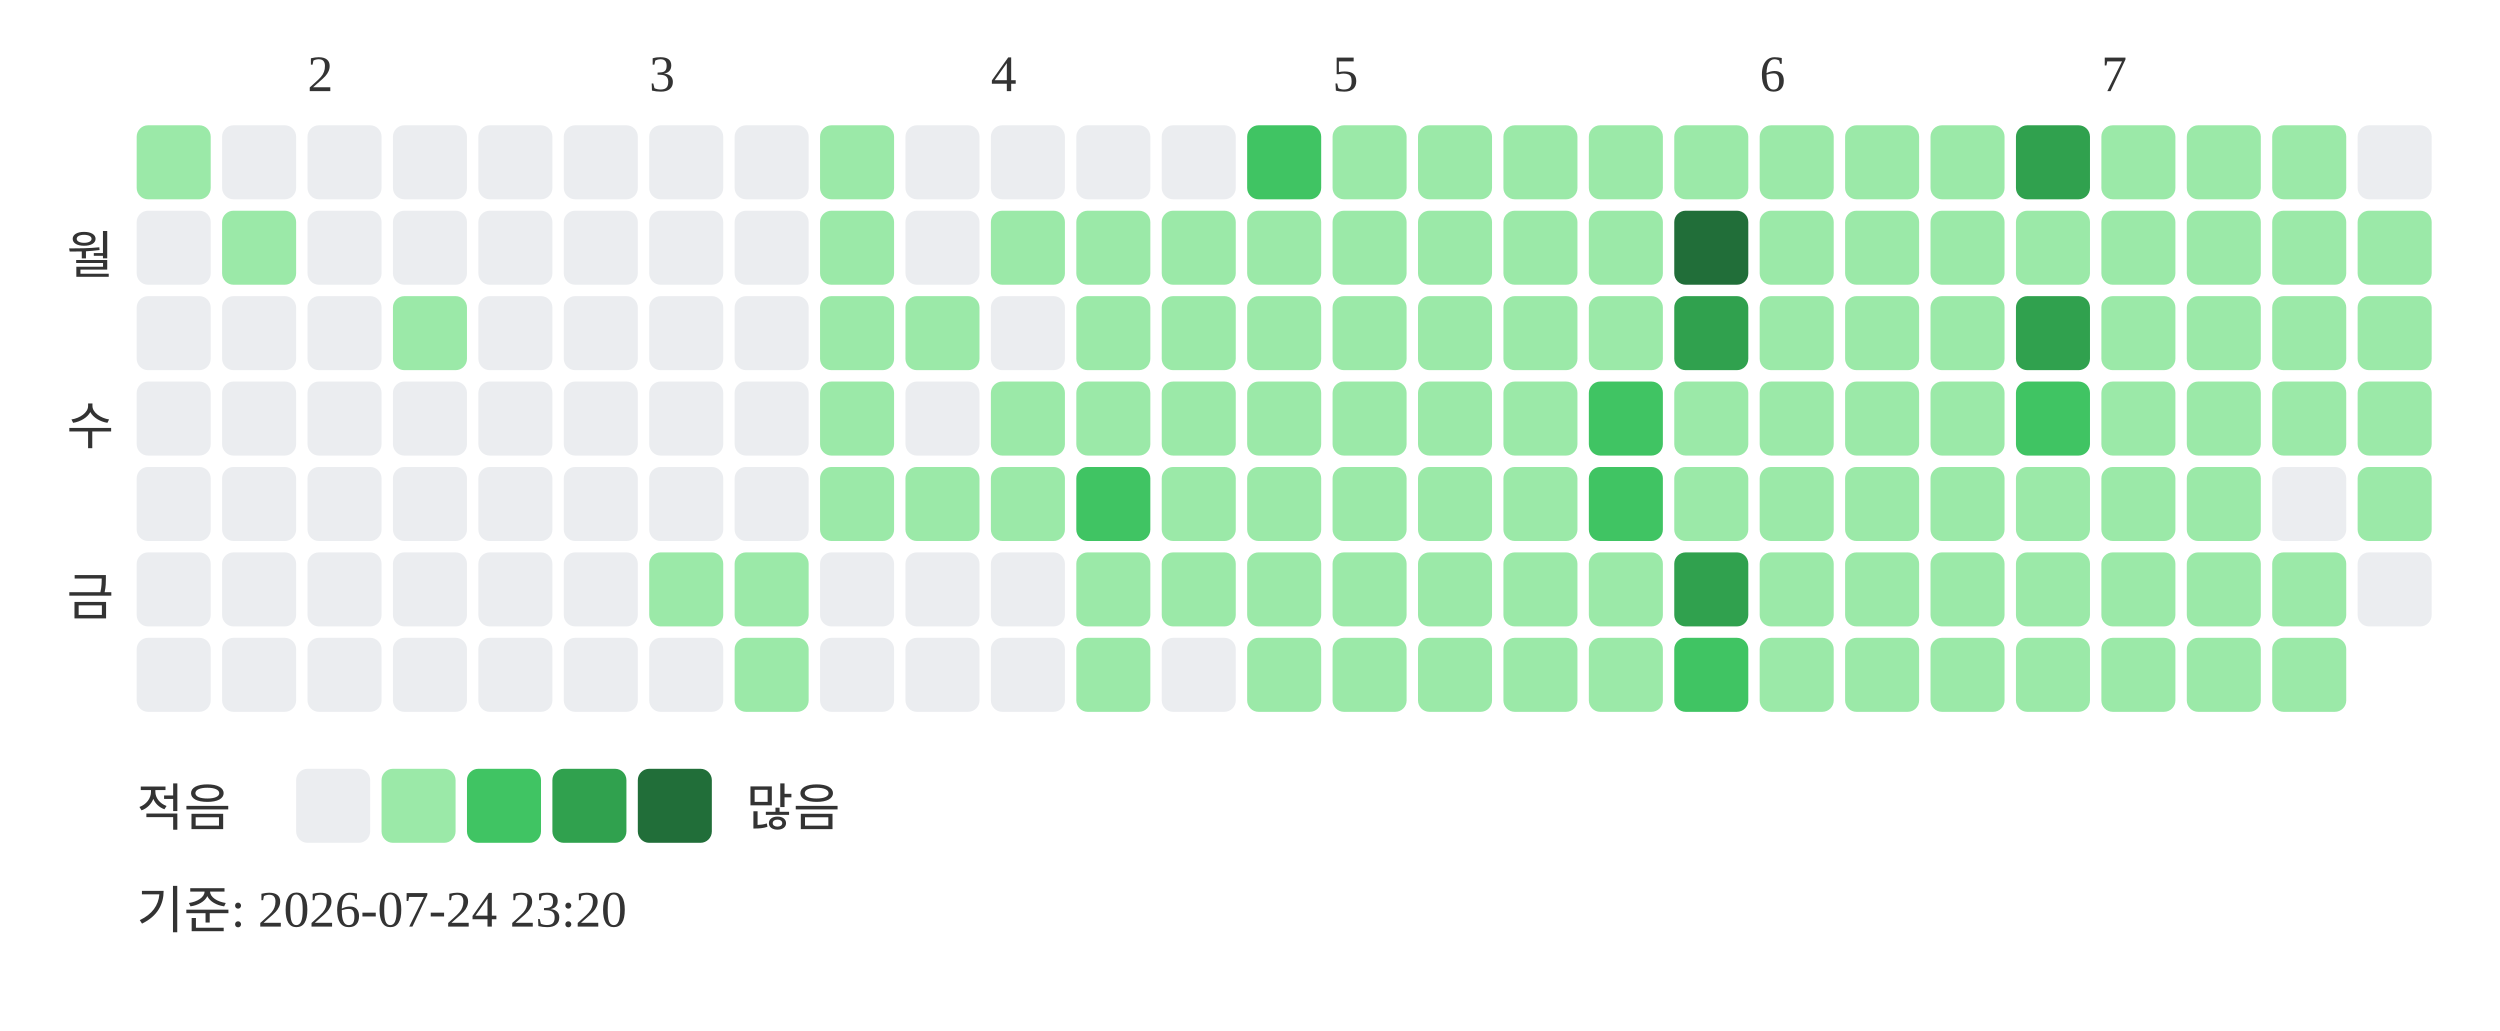
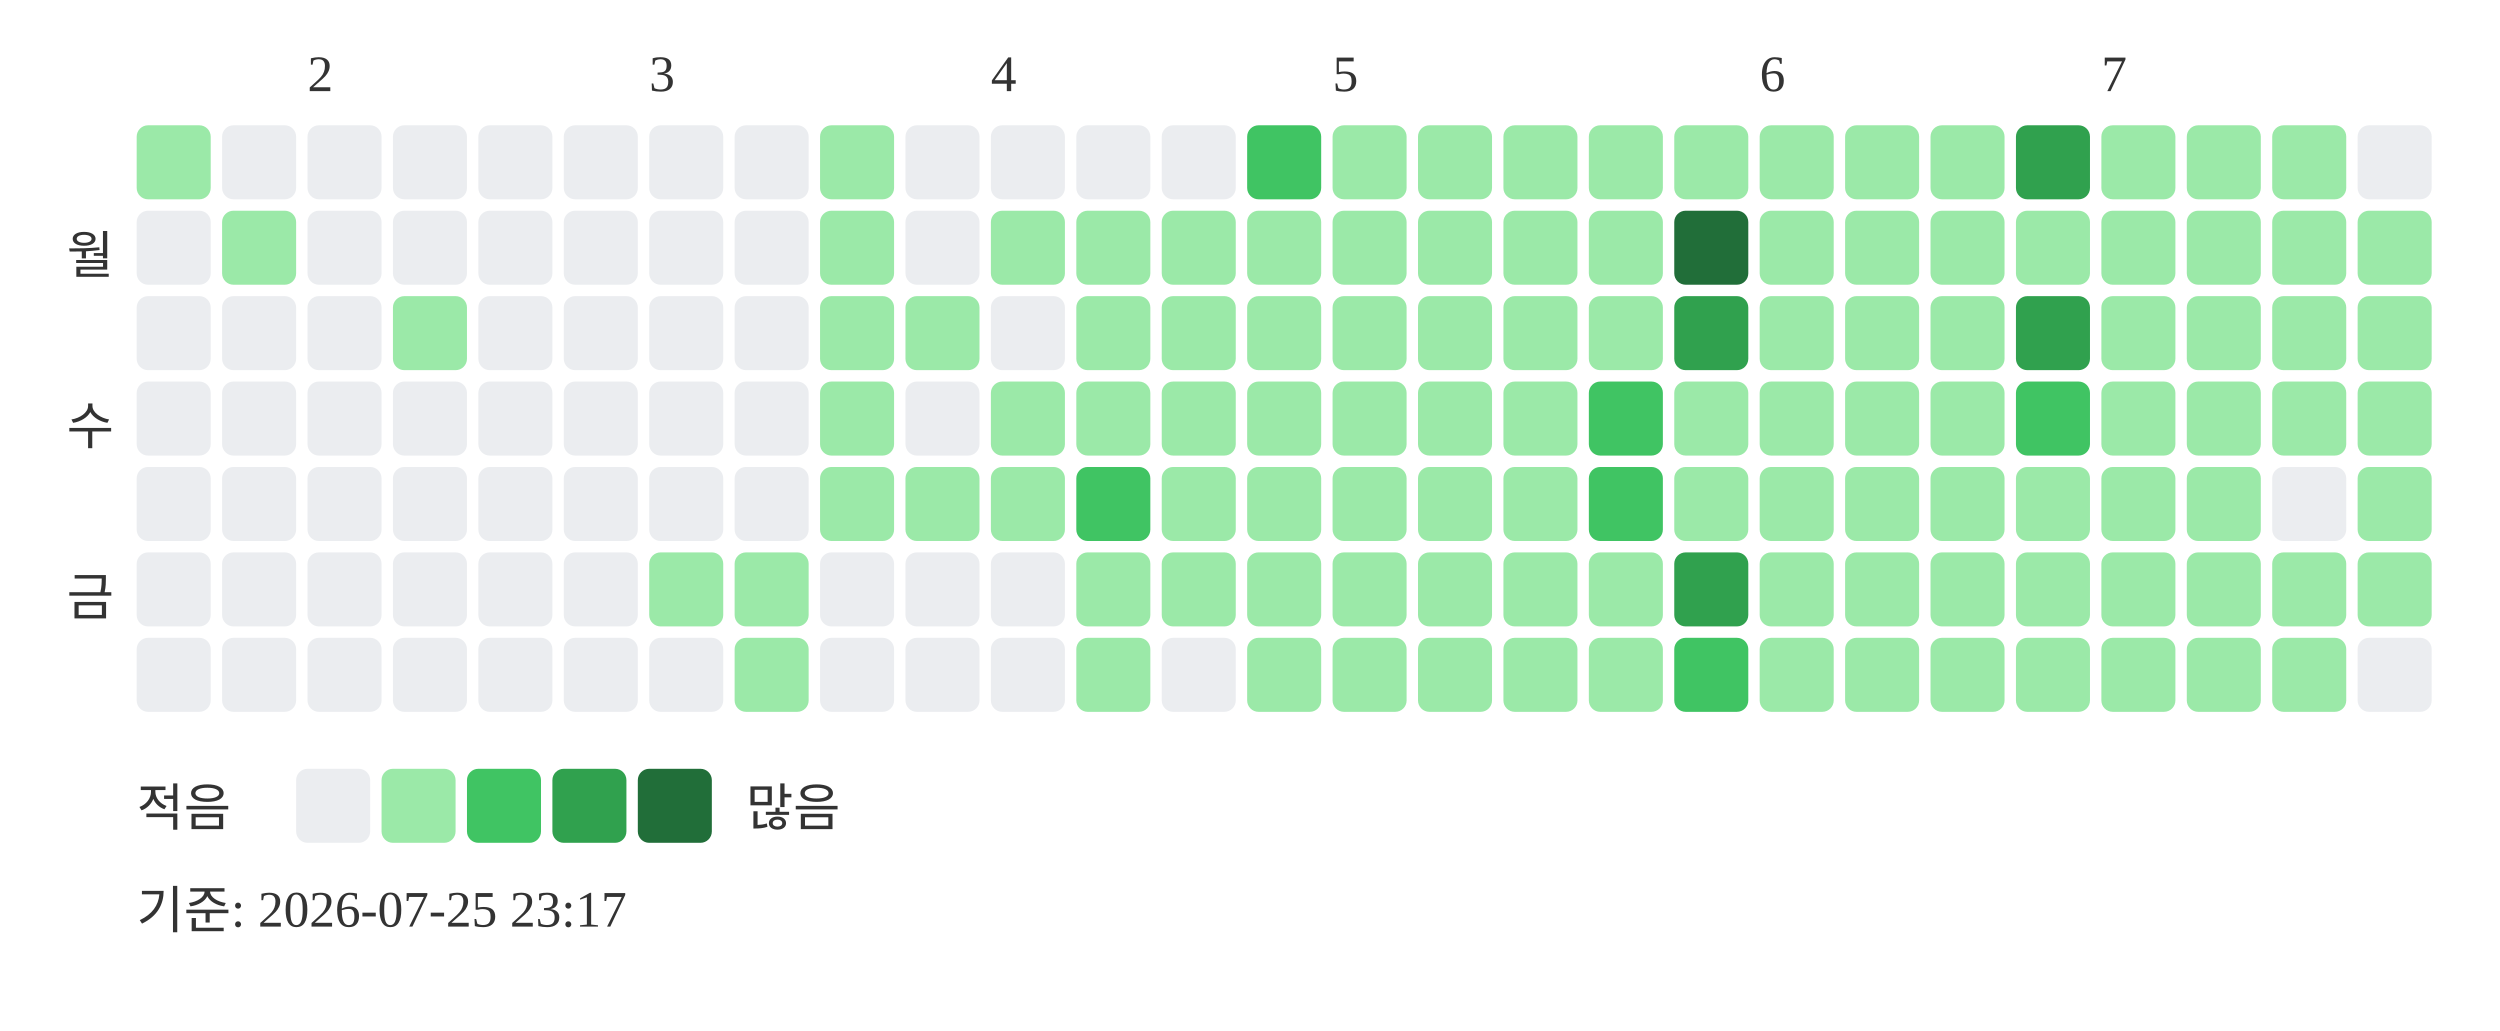
<svg xmlns="http://www.w3.org/2000/svg" width="439" height="181">
  <text x="54" y="16" font-size="9" fill="#333333">2</text>
  <text x="114" y="16" font-size="9" fill="#333333">3</text>
  <text x="174" y="16" font-size="9" fill="#333333">4</text>
  <text x="234" y="16" font-size="9" fill="#333333">5</text>
  <text x="309" y="16" font-size="9" fill="#333333">6</text>
  <text x="369" y="16" font-size="9" fill="#333333">7</text>
  <text x="20" y="48" text-anchor="end" font-size="9" fill="#333333">월</text>
  <text x="20" y="78" text-anchor="end" font-size="9" fill="#333333">수</text>
  <text x="20" y="108" text-anchor="end" font-size="9" fill="#333333">금</text>
  <rect x="24" y="22" width="13" height="13" rx="2" fill="#9be9a8" />
  <rect x="24" y="37" width="13" height="13" rx="2" fill="#ebedf0" />
  <rect x="24" y="52" width="13" height="13" rx="2" fill="#ebedf0" />
  <rect x="24" y="67" width="13" height="13" rx="2" fill="#ebedf0" />
  <rect x="24" y="82" width="13" height="13" rx="2" fill="#ebedf0" />
  <rect x="24" y="97" width="13" height="13" rx="2" fill="#ebedf0" />
  <rect x="24" y="112" width="13" height="13" rx="2" fill="#ebedf0" />
  <rect x="39" y="22" width="13" height="13" rx="2" fill="#ebedf0" />
  <rect x="39" y="37" width="13" height="13" rx="2" fill="#9be9a8" />
  <rect x="39" y="52" width="13" height="13" rx="2" fill="#ebedf0" />
  <rect x="39" y="67" width="13" height="13" rx="2" fill="#ebedf0" />
  <rect x="39" y="82" width="13" height="13" rx="2" fill="#ebedf0" />
  <rect x="39" y="97" width="13" height="13" rx="2" fill="#ebedf0" />
  <rect x="39" y="112" width="13" height="13" rx="2" fill="#ebedf0" />
  <rect x="54" y="22" width="13" height="13" rx="2" fill="#ebedf0" />
  <rect x="54" y="37" width="13" height="13" rx="2" fill="#ebedf0" />
  <rect x="54" y="52" width="13" height="13" rx="2" fill="#ebedf0" />
  <rect x="54" y="67" width="13" height="13" rx="2" fill="#ebedf0" />
  <rect x="54" y="82" width="13" height="13" rx="2" fill="#ebedf0" />
  <rect x="54" y="97" width="13" height="13" rx="2" fill="#ebedf0" />
  <rect x="54" y="112" width="13" height="13" rx="2" fill="#ebedf0" />
  <rect x="69" y="22" width="13" height="13" rx="2" fill="#ebedf0" />
  <rect x="69" y="37" width="13" height="13" rx="2" fill="#ebedf0" />
  <rect x="69" y="52" width="13" height="13" rx="2" fill="#9be9a8" />
  <rect x="69" y="67" width="13" height="13" rx="2" fill="#ebedf0" />
  <rect x="69" y="82" width="13" height="13" rx="2" fill="#ebedf0" />
  <rect x="69" y="97" width="13" height="13" rx="2" fill="#ebedf0" />
  <rect x="69" y="112" width="13" height="13" rx="2" fill="#ebedf0" />
  <rect x="84" y="22" width="13" height="13" rx="2" fill="#ebedf0" />
  <rect x="84" y="37" width="13" height="13" rx="2" fill="#ebedf0" />
  <rect x="84" y="52" width="13" height="13" rx="2" fill="#ebedf0" />
  <rect x="84" y="67" width="13" height="13" rx="2" fill="#ebedf0" />
  <rect x="84" y="82" width="13" height="13" rx="2" fill="#ebedf0" />
  <rect x="84" y="97" width="13" height="13" rx="2" fill="#ebedf0" />
  <rect x="84" y="112" width="13" height="13" rx="2" fill="#ebedf0" />
  <rect x="99" y="22" width="13" height="13" rx="2" fill="#ebedf0" />
  <rect x="99" y="37" width="13" height="13" rx="2" fill="#ebedf0" />
  <rect x="99" y="52" width="13" height="13" rx="2" fill="#ebedf0" />
  <rect x="99" y="67" width="13" height="13" rx="2" fill="#ebedf0" />
  <rect x="99" y="82" width="13" height="13" rx="2" fill="#ebedf0" />
  <rect x="99" y="97" width="13" height="13" rx="2" fill="#ebedf0" />
  <rect x="99" y="112" width="13" height="13" rx="2" fill="#ebedf0" />
  <rect x="114" y="22" width="13" height="13" rx="2" fill="#ebedf0" />
  <rect x="114" y="37" width="13" height="13" rx="2" fill="#ebedf0" />
  <rect x="114" y="52" width="13" height="13" rx="2" fill="#ebedf0" />
  <rect x="114" y="67" width="13" height="13" rx="2" fill="#ebedf0" />
  <rect x="114" y="82" width="13" height="13" rx="2" fill="#ebedf0" />
  <rect x="114" y="97" width="13" height="13" rx="2" fill="#9be9a8" />
  <rect x="114" y="112" width="13" height="13" rx="2" fill="#ebedf0" />
  <rect x="129" y="22" width="13" height="13" rx="2" fill="#ebedf0" />
  <rect x="129" y="37" width="13" height="13" rx="2" fill="#ebedf0" />
  <rect x="129" y="52" width="13" height="13" rx="2" fill="#ebedf0" />
  <rect x="129" y="67" width="13" height="13" rx="2" fill="#ebedf0" />
  <rect x="129" y="82" width="13" height="13" rx="2" fill="#ebedf0" />
  <rect x="129" y="97" width="13" height="13" rx="2" fill="#9be9a8" />
  <rect x="129" y="112" width="13" height="13" rx="2" fill="#9be9a8" />
  <rect x="144" y="22" width="13" height="13" rx="2" fill="#9be9a8" />
  <rect x="144" y="37" width="13" height="13" rx="2" fill="#9be9a8" />
  <rect x="144" y="52" width="13" height="13" rx="2" fill="#9be9a8" />
  <rect x="144" y="67" width="13" height="13" rx="2" fill="#9be9a8" />
  <rect x="144" y="82" width="13" height="13" rx="2" fill="#9be9a8" />
  <rect x="144" y="97" width="13" height="13" rx="2" fill="#ebedf0" />
  <rect x="144" y="112" width="13" height="13" rx="2" fill="#ebedf0" />
  <rect x="159" y="22" width="13" height="13" rx="2" fill="#ebedf0" />
  <rect x="159" y="37" width="13" height="13" rx="2" fill="#ebedf0" />
  <rect x="159" y="52" width="13" height="13" rx="2" fill="#9be9a8" />
  <rect x="159" y="67" width="13" height="13" rx="2" fill="#ebedf0" />
  <rect x="159" y="82" width="13" height="13" rx="2" fill="#9be9a8" />
  <rect x="159" y="97" width="13" height="13" rx="2" fill="#ebedf0" />
  <rect x="159" y="112" width="13" height="13" rx="2" fill="#ebedf0" />
  <rect x="174" y="22" width="13" height="13" rx="2" fill="#ebedf0" />
  <rect x="174" y="37" width="13" height="13" rx="2" fill="#9be9a8" />
  <rect x="174" y="52" width="13" height="13" rx="2" fill="#ebedf0" />
  <rect x="174" y="67" width="13" height="13" rx="2" fill="#9be9a8" />
  <rect x="174" y="82" width="13" height="13" rx="2" fill="#9be9a8" />
  <rect x="174" y="97" width="13" height="13" rx="2" fill="#ebedf0" />
  <rect x="174" y="112" width="13" height="13" rx="2" fill="#ebedf0" />
  <rect x="189" y="22" width="13" height="13" rx="2" fill="#ebedf0" />
  <rect x="189" y="37" width="13" height="13" rx="2" fill="#9be9a8" />
  <rect x="189" y="52" width="13" height="13" rx="2" fill="#9be9a8" />
  <rect x="189" y="67" width="13" height="13" rx="2" fill="#9be9a8" />
  <rect x="189" y="82" width="13" height="13" rx="2" fill="#40c463" />
  <rect x="189" y="97" width="13" height="13" rx="2" fill="#9be9a8" />
  <rect x="189" y="112" width="13" height="13" rx="2" fill="#9be9a8" />
  <rect x="204" y="22" width="13" height="13" rx="2" fill="#ebedf0" />
  <rect x="204" y="37" width="13" height="13" rx="2" fill="#9be9a8" />
  <rect x="204" y="52" width="13" height="13" rx="2" fill="#9be9a8" />
  <rect x="204" y="67" width="13" height="13" rx="2" fill="#9be9a8" />
  <rect x="204" y="82" width="13" height="13" rx="2" fill="#9be9a8" />
  <rect x="204" y="97" width="13" height="13" rx="2" fill="#9be9a8" />
  <rect x="204" y="112" width="13" height="13" rx="2" fill="#ebedf0" />
  <rect x="219" y="22" width="13" height="13" rx="2" fill="#40c463" />
  <rect x="219" y="37" width="13" height="13" rx="2" fill="#9be9a8" />
  <rect x="219" y="52" width="13" height="13" rx="2" fill="#9be9a8" />
  <rect x="219" y="67" width="13" height="13" rx="2" fill="#9be9a8" />
  <rect x="219" y="82" width="13" height="13" rx="2" fill="#9be9a8" />
  <rect x="219" y="97" width="13" height="13" rx="2" fill="#9be9a8" />
  <rect x="219" y="112" width="13" height="13" rx="2" fill="#9be9a8" />
  <rect x="234" y="22" width="13" height="13" rx="2" fill="#9be9a8" />
  <rect x="234" y="37" width="13" height="13" rx="2" fill="#9be9a8" />
  <rect x="234" y="52" width="13" height="13" rx="2" fill="#9be9a8" />
  <rect x="234" y="67" width="13" height="13" rx="2" fill="#9be9a8" />
  <rect x="234" y="82" width="13" height="13" rx="2" fill="#9be9a8" />
  <rect x="234" y="97" width="13" height="13" rx="2" fill="#9be9a8" />
  <rect x="234" y="112" width="13" height="13" rx="2" fill="#9be9a8" />
  <rect x="249" y="22" width="13" height="13" rx="2" fill="#9be9a8" />
  <rect x="249" y="37" width="13" height="13" rx="2" fill="#9be9a8" />
  <rect x="249" y="52" width="13" height="13" rx="2" fill="#9be9a8" />
  <rect x="249" y="67" width="13" height="13" rx="2" fill="#9be9a8" />
  <rect x="249" y="82" width="13" height="13" rx="2" fill="#9be9a8" />
  <rect x="249" y="97" width="13" height="13" rx="2" fill="#9be9a8" />
  <rect x="249" y="112" width="13" height="13" rx="2" fill="#9be9a8" />
  <rect x="264" y="22" width="13" height="13" rx="2" fill="#9be9a8" />
  <rect x="264" y="37" width="13" height="13" rx="2" fill="#9be9a8" />
  <rect x="264" y="52" width="13" height="13" rx="2" fill="#9be9a8" />
  <rect x="264" y="67" width="13" height="13" rx="2" fill="#9be9a8" />
  <rect x="264" y="82" width="13" height="13" rx="2" fill="#9be9a8" />
  <rect x="264" y="97" width="13" height="13" rx="2" fill="#9be9a8" />
  <rect x="264" y="112" width="13" height="13" rx="2" fill="#9be9a8" />
  <rect x="279" y="22" width="13" height="13" rx="2" fill="#9be9a8" />
  <rect x="279" y="37" width="13" height="13" rx="2" fill="#9be9a8" />
  <rect x="279" y="52" width="13" height="13" rx="2" fill="#9be9a8" />
  <rect x="279" y="67" width="13" height="13" rx="2" fill="#40c463" />
  <rect x="279" y="82" width="13" height="13" rx="2" fill="#40c463" />
  <rect x="279" y="97" width="13" height="13" rx="2" fill="#9be9a8" />
  <rect x="279" y="112" width="13" height="13" rx="2" fill="#9be9a8" />
  <rect x="294" y="22" width="13" height="13" rx="2" fill="#9be9a8" />
  <rect x="294" y="37" width="13" height="13" rx="2" fill="#216e39" />
  <rect x="294" y="52" width="13" height="13" rx="2" fill="#30a14e" />
  <rect x="294" y="67" width="13" height="13" rx="2" fill="#9be9a8" />
  <rect x="294" y="82" width="13" height="13" rx="2" fill="#9be9a8" />
  <rect x="294" y="97" width="13" height="13" rx="2" fill="#30a14e" />
  <rect x="294" y="112" width="13" height="13" rx="2" fill="#40c463" />
  <rect x="309" y="22" width="13" height="13" rx="2" fill="#9be9a8" />
  <rect x="309" y="37" width="13" height="13" rx="2" fill="#9be9a8" />
  <rect x="309" y="52" width="13" height="13" rx="2" fill="#9be9a8" />
  <rect x="309" y="67" width="13" height="13" rx="2" fill="#9be9a8" />
  <rect x="309" y="82" width="13" height="13" rx="2" fill="#9be9a8" />
  <rect x="309" y="97" width="13" height="13" rx="2" fill="#9be9a8" />
  <rect x="309" y="112" width="13" height="13" rx="2" fill="#9be9a8" />
  <rect x="324" y="22" width="13" height="13" rx="2" fill="#9be9a8" />
  <rect x="324" y="37" width="13" height="13" rx="2" fill="#9be9a8" />
  <rect x="324" y="52" width="13" height="13" rx="2" fill="#9be9a8" />
  <rect x="324" y="67" width="13" height="13" rx="2" fill="#9be9a8" />
  <rect x="324" y="82" width="13" height="13" rx="2" fill="#9be9a8" />
  <rect x="324" y="97" width="13" height="13" rx="2" fill="#9be9a8" />
  <rect x="324" y="112" width="13" height="13" rx="2" fill="#9be9a8" />
  <rect x="339" y="22" width="13" height="13" rx="2" fill="#9be9a8" />
  <rect x="339" y="37" width="13" height="13" rx="2" fill="#9be9a8" />
  <rect x="339" y="52" width="13" height="13" rx="2" fill="#9be9a8" />
  <rect x="339" y="67" width="13" height="13" rx="2" fill="#9be9a8" />
  <rect x="339" y="82" width="13" height="13" rx="2" fill="#9be9a8" />
  <rect x="339" y="97" width="13" height="13" rx="2" fill="#9be9a8" />
  <rect x="339" y="112" width="13" height="13" rx="2" fill="#9be9a8" />
  <rect x="354" y="22" width="13" height="13" rx="2" fill="#30a14e" />
  <rect x="354" y="37" width="13" height="13" rx="2" fill="#9be9a8" />
  <rect x="354" y="52" width="13" height="13" rx="2" fill="#30a14e" />
  <rect x="354" y="67" width="13" height="13" rx="2" fill="#40c463" />
  <rect x="354" y="82" width="13" height="13" rx="2" fill="#9be9a8" />
  <rect x="354" y="97" width="13" height="13" rx="2" fill="#9be9a8" />
  <rect x="354" y="112" width="13" height="13" rx="2" fill="#9be9a8" />
  <rect x="369" y="22" width="13" height="13" rx="2" fill="#9be9a8" />
  <rect x="369" y="37" width="13" height="13" rx="2" fill="#9be9a8" />
  <rect x="369" y="52" width="13" height="13" rx="2" fill="#9be9a8" />
  <rect x="369" y="67" width="13" height="13" rx="2" fill="#9be9a8" />
  <rect x="369" y="82" width="13" height="13" rx="2" fill="#9be9a8" />
  <rect x="369" y="97" width="13" height="13" rx="2" fill="#9be9a8" />
  <rect x="369" y="112" width="13" height="13" rx="2" fill="#9be9a8" />
  <rect x="384" y="22" width="13" height="13" rx="2" fill="#9be9a8" />
  <rect x="384" y="37" width="13" height="13" rx="2" fill="#9be9a8" />
  <rect x="384" y="52" width="13" height="13" rx="2" fill="#9be9a8" />
  <rect x="384" y="67" width="13" height="13" rx="2" fill="#9be9a8" />
  <rect x="384" y="82" width="13" height="13" rx="2" fill="#9be9a8" />
  <rect x="384" y="97" width="13" height="13" rx="2" fill="#9be9a8" />
  <rect x="384" y="112" width="13" height="13" rx="2" fill="#9be9a8" />
  <rect x="399" y="22" width="13" height="13" rx="2" fill="#9be9a8" />
  <rect x="399" y="37" width="13" height="13" rx="2" fill="#9be9a8" />
  <rect x="399" y="52" width="13" height="13" rx="2" fill="#9be9a8" />
  <rect x="399" y="67" width="13" height="13" rx="2" fill="#9be9a8" />
  <rect x="399" y="82" width="13" height="13" rx="2" fill="#ebedf0" />
  <rect x="399" y="97" width="13" height="13" rx="2" fill="#9be9a8" />
  <rect x="399" y="112" width="13" height="13" rx="2" fill="#9be9a8" />
  <rect x="414" y="22" width="13" height="13" rx="2" fill="#ebedf0" />
  <rect x="414" y="37" width="13" height="13" rx="2" fill="#9be9a8" />
  <rect x="414" y="52" width="13" height="13" rx="2" fill="#9be9a8" />
  <rect x="414" y="67" width="13" height="13" rx="2" fill="#9be9a8" />
  <rect x="414" y="82" width="13" height="13" rx="2" fill="#9be9a8" />
-   <rect x="414" y="97" width="13" height="13" rx="2" fill="#ebedf0" />
+   <rect x="414" y="97" width="13" height="13" rx="2" fill="#9be9a8" />
+   <rect x="414" y="112" width="13" height="13" rx="2" fill="#ebedf0" />
  <text x="24" y="145" font-size="9" fill="#333333">적음</text>
  <rect x="52" y="135" width="13" height="13" rx="2" fill="#ebedf0" />
  <rect x="67" y="135" width="13" height="13" rx="2" fill="#9be9a8" />
  <rect x="82" y="135" width="13" height="13" rx="2" fill="#40c463" />
  <rect x="97" y="135" width="13" height="13" rx="2" fill="#30a14e" />
  <rect x="112" y="135" width="13" height="13" rx="2" fill="#216e39" />
  <text x="131" y="145" font-size="9" fill="#333333">많음</text>
-   <text x="24" y="163" font-size="9" fill="#333333">기준: 2026-07-24 23:20</text>
+   <text x="24" y="163" font-size="9" fill="#333333">기준: 2026-07-25 23:17</text>
</svg>
